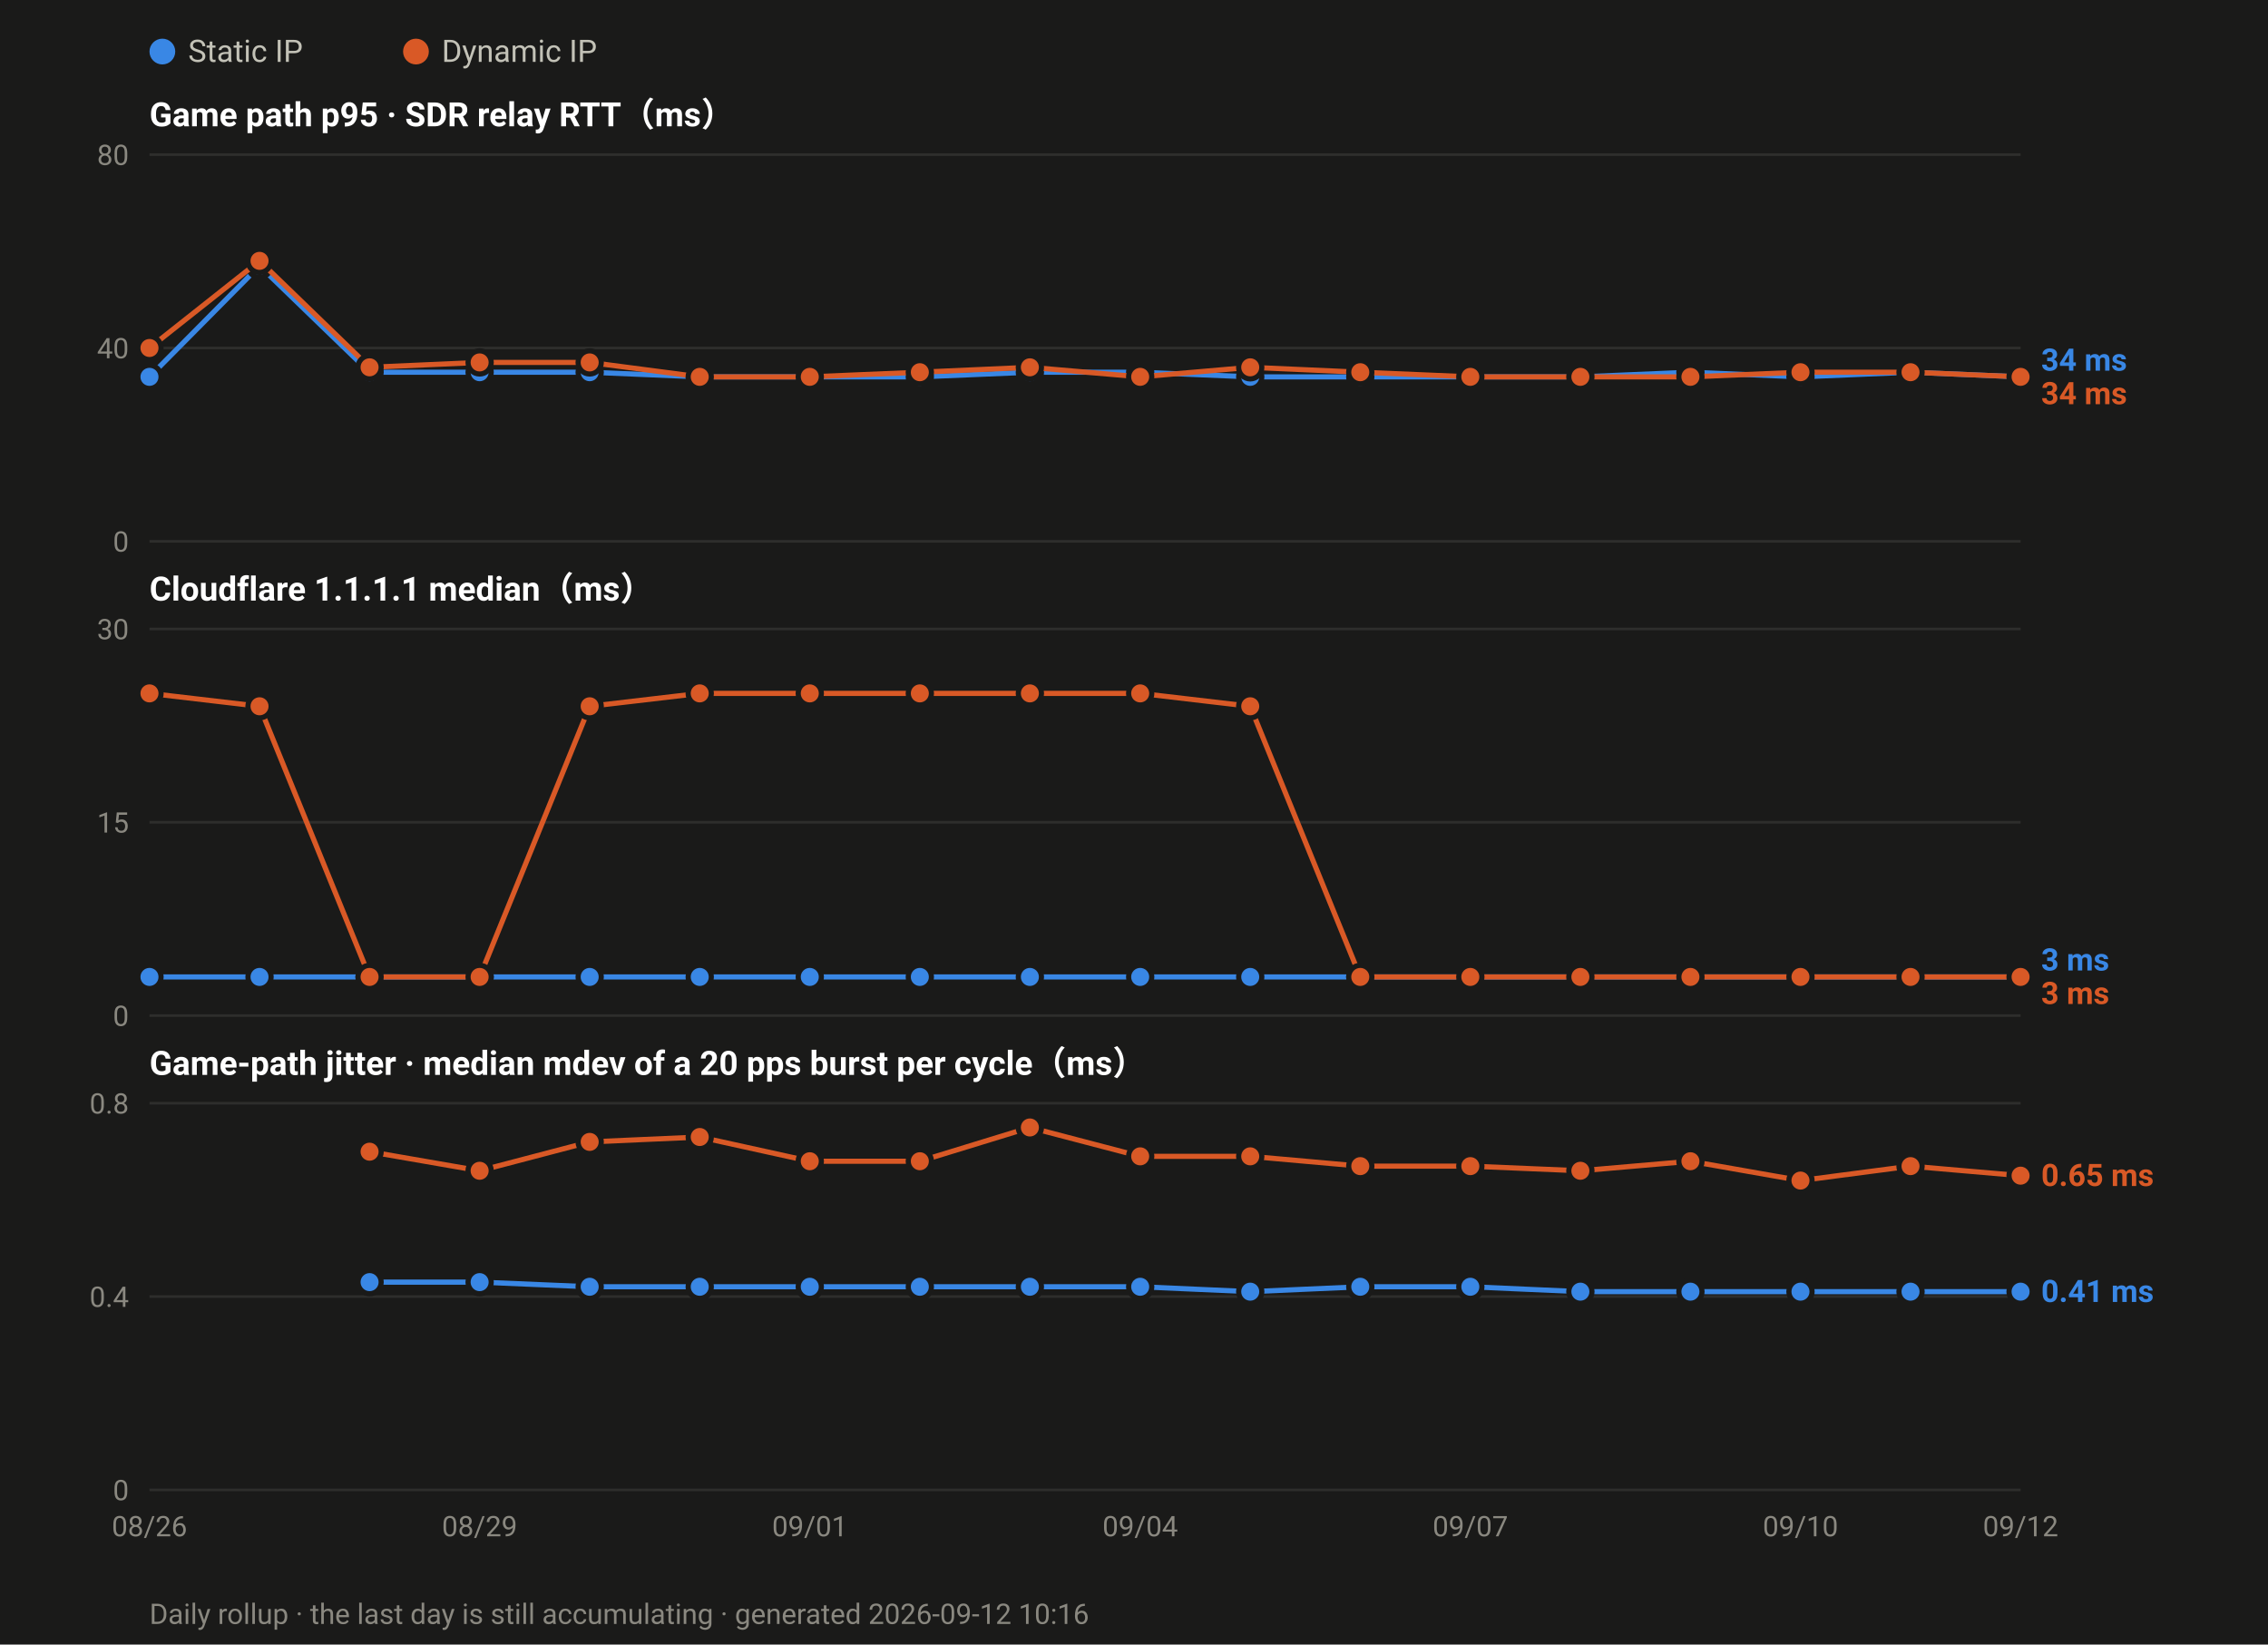
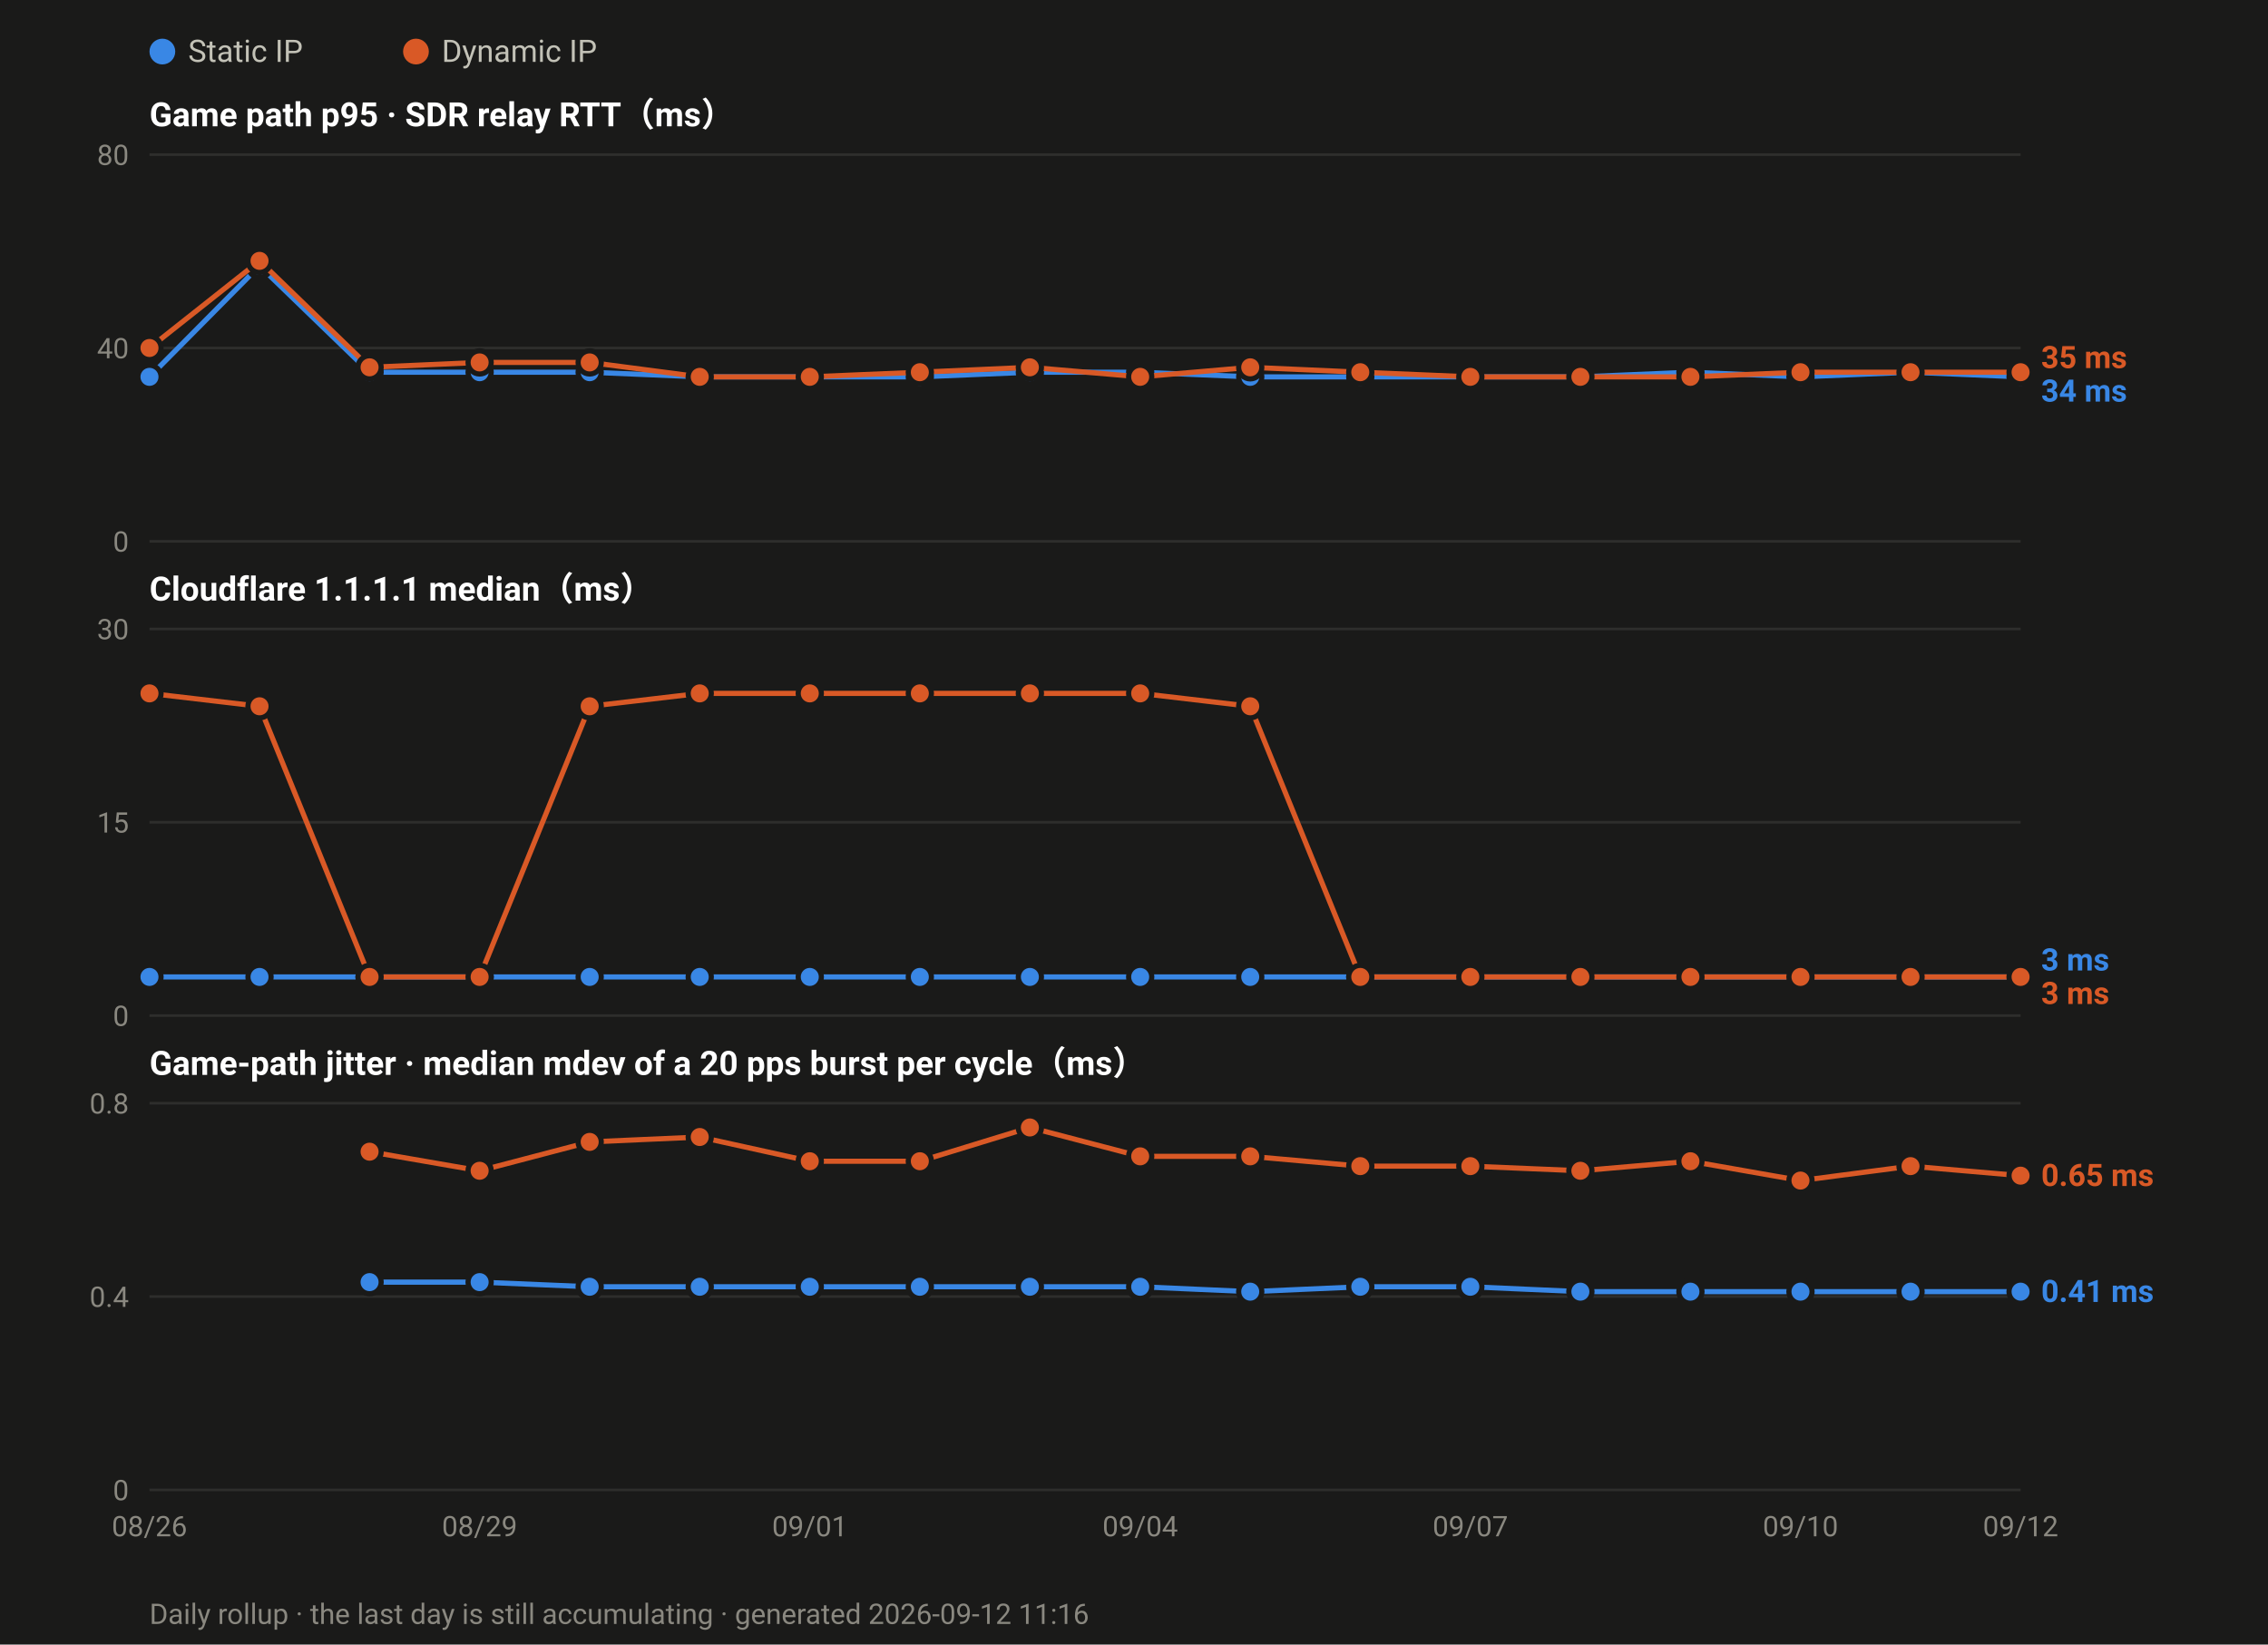
<svg xmlns="http://www.w3.org/2000/svg" width="880" height="638" viewBox="0 0 880 638" font-family="ui-sans-serif,-apple-system,Segoe UI,Roboto,Helvetica,Arial,sans-serif">
  <rect width="880" height="638" fill="#1a1a19" />
  <circle cx="63.0" cy="20" r="5" fill="#3987e5" />
  <text x="73.0" y="24" font-size="12" fill="#c3c2b7">Static IP</text>
  <circle cx="161.4" cy="20" r="5" fill="#d95926" />
  <text x="171.4" y="24" font-size="12" fill="#c3c2b7">Dynamic IP</text>
  <text x="58" y="49.0" font-size="13" font-weight="600" fill="#ffffff">Game path p95 · SDR relay RTT（ms）</text>
  <line x1="58" y1="210.0" x2="784.0" y2="210.0" stroke="#2e2e2c" stroke-width="1" />
  <text x="50" y="214.0" font-size="11" text-anchor="end" fill="#8a8880">0</text>
  <line x1="58" y1="135.0" x2="784.0" y2="135.0" stroke="#2e2e2c" stroke-width="1" />
  <text x="50" y="139.0" font-size="11" text-anchor="end" fill="#8a8880">40</text>
  <line x1="58" y1="60.0" x2="784.0" y2="60.0" stroke="#2e2e2c" stroke-width="1" />
  <text x="50" y="64.0" font-size="11" text-anchor="end" fill="#8a8880">80</text>
  <polyline fill="none" stroke="#3987e5" stroke-width="2" stroke-linejoin="round" points="58.0,146.2 100.7,103.1 143.4,144.4 186.1,144.4 228.8,144.4 271.5,146.2 314.2,146.2 356.9,146.2 399.6,144.4 442.4,144.4 485.1,146.2 527.8,146.2 570.5,146.2 613.2,146.2 655.9,144.4 698.6,146.2 741.3,144.4 784.0,146.2" />
  <circle cx="58.0" cy="146.2" r="4.5" fill="#3987e5" stroke="#1a1a19" stroke-width="2" />
  <circle cx="100.7" cy="103.1" r="4.5" fill="#3987e5" stroke="#1a1a19" stroke-width="2" />
  <circle cx="143.4" cy="144.4" r="4.5" fill="#3987e5" stroke="#1a1a19" stroke-width="2" />
  <circle cx="186.1" cy="144.4" r="4.5" fill="#3987e5" stroke="#1a1a19" stroke-width="2" />
  <circle cx="228.8" cy="144.4" r="4.5" fill="#3987e5" stroke="#1a1a19" stroke-width="2" />
  <circle cx="271.5" cy="146.2" r="4.5" fill="#3987e5" stroke="#1a1a19" stroke-width="2" />
  <circle cx="314.2" cy="146.2" r="4.5" fill="#3987e5" stroke="#1a1a19" stroke-width="2" />
  <circle cx="356.9" cy="146.2" r="4.5" fill="#3987e5" stroke="#1a1a19" stroke-width="2" />
  <circle cx="399.6" cy="144.4" r="4.5" fill="#3987e5" stroke="#1a1a19" stroke-width="2" />
  <circle cx="442.4" cy="144.4" r="4.5" fill="#3987e5" stroke="#1a1a19" stroke-width="2" />
  <circle cx="485.1" cy="146.2" r="4.5" fill="#3987e5" stroke="#1a1a19" stroke-width="2" />
  <circle cx="527.8" cy="146.2" r="4.5" fill="#3987e5" stroke="#1a1a19" stroke-width="2" />
  <circle cx="570.5" cy="146.2" r="4.5" fill="#3987e5" stroke="#1a1a19" stroke-width="2" />
  <circle cx="613.2" cy="146.2" r="4.5" fill="#3987e5" stroke="#1a1a19" stroke-width="2" />
  <circle cx="655.9" cy="144.4" r="4.5" fill="#3987e5" stroke="#1a1a19" stroke-width="2" />
  <circle cx="698.6" cy="146.2" r="4.5" fill="#3987e5" stroke="#1a1a19" stroke-width="2" />
  <circle cx="741.3" cy="144.4" r="4.5" fill="#3987e5" stroke="#1a1a19" stroke-width="2" />
  <circle cx="784.0" cy="146.2" r="4.5" fill="#3987e5" stroke="#1a1a19" stroke-width="2" />
-   <polyline fill="none" stroke="#d95926" stroke-width="2" stroke-linejoin="round" points="58.0,135.0 100.7,101.2 143.4,142.5 186.1,140.6 228.8,140.6 271.5,146.2 314.2,146.2 356.9,144.4 399.6,142.5 442.4,146.2 485.1,142.5 527.8,144.4 570.5,146.2 613.2,146.2 655.9,146.2 698.6,144.4 741.3,144.4 784.0,146.2" />
+   <polyline fill="none" stroke="#d95926" stroke-width="2" stroke-linejoin="round" points="58.0,135.0 100.7,101.2 143.4,142.5 186.1,140.6 228.8,140.6 271.5,146.2 314.2,146.2 356.9,144.4 399.6,142.5 442.4,146.2 485.1,142.5 527.8,144.4 570.5,146.2 613.2,146.2 655.9,146.2 698.6,144.4 741.3,144.4 784.0,144.4" />
  <circle cx="58.0" cy="135.0" r="4.5" fill="#d95926" stroke="#1a1a19" stroke-width="2" />
  <circle cx="100.7" cy="101.2" r="4.5" fill="#d95926" stroke="#1a1a19" stroke-width="2" />
  <circle cx="143.4" cy="142.5" r="4.5" fill="#d95926" stroke="#1a1a19" stroke-width="2" />
  <circle cx="186.1" cy="140.6" r="4.5" fill="#d95926" stroke="#1a1a19" stroke-width="2" />
  <circle cx="228.8" cy="140.6" r="4.5" fill="#d95926" stroke="#1a1a19" stroke-width="2" />
  <circle cx="271.5" cy="146.2" r="4.5" fill="#d95926" stroke="#1a1a19" stroke-width="2" />
  <circle cx="314.2" cy="146.2" r="4.5" fill="#d95926" stroke="#1a1a19" stroke-width="2" />
  <circle cx="356.9" cy="144.4" r="4.5" fill="#d95926" stroke="#1a1a19" stroke-width="2" />
  <circle cx="399.6" cy="142.5" r="4.5" fill="#d95926" stroke="#1a1a19" stroke-width="2" />
  <circle cx="442.4" cy="146.2" r="4.5" fill="#d95926" stroke="#1a1a19" stroke-width="2" />
  <circle cx="485.1" cy="142.5" r="4.5" fill="#d95926" stroke="#1a1a19" stroke-width="2" />
  <circle cx="527.8" cy="144.4" r="4.5" fill="#d95926" stroke="#1a1a19" stroke-width="2" />
  <circle cx="570.5" cy="146.2" r="4.5" fill="#d95926" stroke="#1a1a19" stroke-width="2" />
  <circle cx="613.2" cy="146.2" r="4.5" fill="#d95926" stroke="#1a1a19" stroke-width="2" />
  <circle cx="655.9" cy="146.2" r="4.5" fill="#d95926" stroke="#1a1a19" stroke-width="2" />
  <circle cx="698.6" cy="144.4" r="4.5" fill="#d95926" stroke="#1a1a19" stroke-width="2" />
  <circle cx="741.3" cy="144.4" r="4.5" fill="#d95926" stroke="#1a1a19" stroke-width="2" />
-   <circle cx="784.0" cy="146.2" r="4.5" fill="#d95926" stroke="#1a1a19" stroke-width="2" />
-   <text x="792.0" y="143.8" font-size="12" font-weight="600" fill="#3987e5">34 ms</text>
-   <text x="792.0" y="156.8" font-size="12" font-weight="600" fill="#d95926">34 ms</text>
+   <circle cx="784.0" cy="144.4" r="4.5" fill="#d95926" stroke="#1a1a19" stroke-width="2" />
+   <text x="792.0" y="142.8" font-size="12" font-weight="600" fill="#d95926">35 ms</text>
+   <text x="792.0" y="155.8" font-size="12" font-weight="600" fill="#3987e5">34 ms</text>
  <text x="58" y="233.0" font-size="13" font-weight="600" fill="#ffffff">Cloudflare 1.1.1.1 median（ms）</text>
  <line x1="58" y1="394.0" x2="784.0" y2="394.0" stroke="#2e2e2c" stroke-width="1" />
  <text x="50" y="398.0" font-size="11" text-anchor="end" fill="#8a8880">0</text>
  <line x1="58" y1="319.0" x2="784.0" y2="319.0" stroke="#2e2e2c" stroke-width="1" />
  <text x="50" y="323.0" font-size="11" text-anchor="end" fill="#8a8880">15</text>
  <line x1="58" y1="244.0" x2="784.0" y2="244.0" stroke="#2e2e2c" stroke-width="1" />
  <text x="50" y="248.0" font-size="11" text-anchor="end" fill="#8a8880">30</text>
  <polyline fill="none" stroke="#3987e5" stroke-width="2" stroke-linejoin="round" points="58.0,379.0 100.7,379.0 143.4,379.0 186.1,379.0 228.8,379.0 271.5,379.0 314.2,379.0 356.9,379.0 399.6,379.0 442.4,379.0 485.1,379.0 527.8,379.0 570.5,379.0 613.2,379.0 655.9,379.0 698.6,379.0 741.3,379.0 784.0,379.0" />
  <circle cx="58.0" cy="379.0" r="4.5" fill="#3987e5" stroke="#1a1a19" stroke-width="2" />
  <circle cx="100.7" cy="379.0" r="4.5" fill="#3987e5" stroke="#1a1a19" stroke-width="2" />
  <circle cx="143.4" cy="379.0" r="4.5" fill="#3987e5" stroke="#1a1a19" stroke-width="2" />
  <circle cx="186.1" cy="379.0" r="4.5" fill="#3987e5" stroke="#1a1a19" stroke-width="2" />
  <circle cx="228.8" cy="379.0" r="4.5" fill="#3987e5" stroke="#1a1a19" stroke-width="2" />
  <circle cx="271.5" cy="379.0" r="4.5" fill="#3987e5" stroke="#1a1a19" stroke-width="2" />
  <circle cx="314.2" cy="379.0" r="4.5" fill="#3987e5" stroke="#1a1a19" stroke-width="2" />
  <circle cx="356.9" cy="379.0" r="4.5" fill="#3987e5" stroke="#1a1a19" stroke-width="2" />
  <circle cx="399.6" cy="379.0" r="4.5" fill="#3987e5" stroke="#1a1a19" stroke-width="2" />
  <circle cx="442.4" cy="379.0" r="4.5" fill="#3987e5" stroke="#1a1a19" stroke-width="2" />
  <circle cx="485.1" cy="379.0" r="4.5" fill="#3987e5" stroke="#1a1a19" stroke-width="2" />
  <circle cx="527.8" cy="379.0" r="4.5" fill="#3987e5" stroke="#1a1a19" stroke-width="2" />
  <circle cx="570.5" cy="379.0" r="4.5" fill="#3987e5" stroke="#1a1a19" stroke-width="2" />
  <circle cx="613.2" cy="379.0" r="4.5" fill="#3987e5" stroke="#1a1a19" stroke-width="2" />
  <circle cx="655.9" cy="379.0" r="4.5" fill="#3987e5" stroke="#1a1a19" stroke-width="2" />
  <circle cx="698.6" cy="379.0" r="4.5" fill="#3987e5" stroke="#1a1a19" stroke-width="2" />
  <circle cx="741.3" cy="379.0" r="4.5" fill="#3987e5" stroke="#1a1a19" stroke-width="2" />
  <circle cx="784.0" cy="379.0" r="4.5" fill="#3987e5" stroke="#1a1a19" stroke-width="2" />
  <polyline fill="none" stroke="#d95926" stroke-width="2" stroke-linejoin="round" points="58.0,269.0 100.7,274.0 143.4,379.0 186.1,379.0 228.8,274.0 271.5,269.0 314.2,269.0 356.9,269.0 399.6,269.0 442.4,269.0 485.1,274.0 527.8,379.0 570.5,379.0 613.2,379.0 655.9,379.0 698.6,379.0 741.3,379.0 784.0,379.0" />
  <circle cx="58.0" cy="269.0" r="4.5" fill="#d95926" stroke="#1a1a19" stroke-width="2" />
  <circle cx="100.7" cy="274.0" r="4.5" fill="#d95926" stroke="#1a1a19" stroke-width="2" />
  <circle cx="143.4" cy="379.0" r="4.5" fill="#d95926" stroke="#1a1a19" stroke-width="2" />
  <circle cx="186.1" cy="379.0" r="4.5" fill="#d95926" stroke="#1a1a19" stroke-width="2" />
  <circle cx="228.8" cy="274.0" r="4.5" fill="#d95926" stroke="#1a1a19" stroke-width="2" />
  <circle cx="271.5" cy="269.0" r="4.5" fill="#d95926" stroke="#1a1a19" stroke-width="2" />
  <circle cx="314.2" cy="269.0" r="4.5" fill="#d95926" stroke="#1a1a19" stroke-width="2" />
  <circle cx="356.9" cy="269.0" r="4.5" fill="#d95926" stroke="#1a1a19" stroke-width="2" />
  <circle cx="399.6" cy="269.0" r="4.5" fill="#d95926" stroke="#1a1a19" stroke-width="2" />
  <circle cx="442.4" cy="269.0" r="4.5" fill="#d95926" stroke="#1a1a19" stroke-width="2" />
  <circle cx="485.1" cy="274.0" r="4.5" fill="#d95926" stroke="#1a1a19" stroke-width="2" />
  <circle cx="527.8" cy="379.0" r="4.5" fill="#d95926" stroke="#1a1a19" stroke-width="2" />
  <circle cx="570.5" cy="379.0" r="4.5" fill="#d95926" stroke="#1a1a19" stroke-width="2" />
  <circle cx="613.2" cy="379.0" r="4.5" fill="#d95926" stroke="#1a1a19" stroke-width="2" />
  <circle cx="655.9" cy="379.0" r="4.5" fill="#d95926" stroke="#1a1a19" stroke-width="2" />
  <circle cx="698.6" cy="379.0" r="4.5" fill="#d95926" stroke="#1a1a19" stroke-width="2" />
  <circle cx="741.3" cy="379.0" r="4.5" fill="#d95926" stroke="#1a1a19" stroke-width="2" />
  <circle cx="784.0" cy="379.0" r="4.5" fill="#d95926" stroke="#1a1a19" stroke-width="2" />
  <text x="792.0" y="376.5" font-size="12" font-weight="600" fill="#3987e5">3 ms</text>
  <text x="792.0" y="389.5" font-size="12" font-weight="600" fill="#d95926">3 ms</text>
  <text x="58" y="417.0" font-size="13" font-weight="600" fill="#ffffff">Game-path jitter · median mdev of a 20 pps burst per cycle（ms）</text>
  <line x1="58" y1="578.0" x2="784.0" y2="578.0" stroke="#2e2e2c" stroke-width="1" />
  <text x="50" y="582.0" font-size="11" text-anchor="end" fill="#8a8880">0</text>
  <line x1="58" y1="503.0" x2="784.0" y2="503.0" stroke="#2e2e2c" stroke-width="1" />
  <text x="50" y="507.0" font-size="11" text-anchor="end" fill="#8a8880">0.4</text>
  <line x1="58" y1="428.0" x2="784.0" y2="428.0" stroke="#2e2e2c" stroke-width="1" />
  <text x="50" y="432.0" font-size="11" text-anchor="end" fill="#8a8880">0.8</text>
  <polyline fill="none" stroke="#3987e5" stroke-width="2" stroke-linejoin="round" points="143.4,497.4 186.1,497.4 228.8,499.2 271.5,499.2 314.2,499.2 356.9,499.2 399.6,499.2 442.4,499.2 485.1,501.1 527.8,499.2 570.5,499.2 613.2,501.1 655.9,501.1 698.6,501.1 741.3,501.1 784.0,501.1" />
  <circle cx="143.4" cy="497.4" r="4.5" fill="#3987e5" stroke="#1a1a19" stroke-width="2" />
  <circle cx="186.1" cy="497.4" r="4.5" fill="#3987e5" stroke="#1a1a19" stroke-width="2" />
  <circle cx="228.8" cy="499.2" r="4.5" fill="#3987e5" stroke="#1a1a19" stroke-width="2" />
  <circle cx="271.5" cy="499.2" r="4.5" fill="#3987e5" stroke="#1a1a19" stroke-width="2" />
  <circle cx="314.2" cy="499.2" r="4.5" fill="#3987e5" stroke="#1a1a19" stroke-width="2" />
  <circle cx="356.9" cy="499.2" r="4.5" fill="#3987e5" stroke="#1a1a19" stroke-width="2" />
  <circle cx="399.6" cy="499.2" r="4.5" fill="#3987e5" stroke="#1a1a19" stroke-width="2" />
  <circle cx="442.4" cy="499.2" r="4.5" fill="#3987e5" stroke="#1a1a19" stroke-width="2" />
  <circle cx="485.1" cy="501.1" r="4.5" fill="#3987e5" stroke="#1a1a19" stroke-width="2" />
  <circle cx="527.8" cy="499.2" r="4.5" fill="#3987e5" stroke="#1a1a19" stroke-width="2" />
  <circle cx="570.5" cy="499.2" r="4.5" fill="#3987e5" stroke="#1a1a19" stroke-width="2" />
  <circle cx="613.2" cy="501.1" r="4.5" fill="#3987e5" stroke="#1a1a19" stroke-width="2" />
  <circle cx="655.9" cy="501.1" r="4.5" fill="#3987e5" stroke="#1a1a19" stroke-width="2" />
  <circle cx="698.6" cy="501.1" r="4.5" fill="#3987e5" stroke="#1a1a19" stroke-width="2" />
  <circle cx="741.3" cy="501.1" r="4.5" fill="#3987e5" stroke="#1a1a19" stroke-width="2" />
  <circle cx="784.0" cy="501.1" r="4.5" fill="#3987e5" stroke="#1a1a19" stroke-width="2" />
  <polyline fill="none" stroke="#d95926" stroke-width="2" stroke-linejoin="round" points="143.4,446.8 186.1,454.2 228.8,443.0 271.5,441.1 314.2,450.5 356.9,450.5 399.6,437.4 442.4,448.6 485.1,448.6 527.8,452.4 570.5,452.4 613.2,454.2 655.9,450.5 698.6,458.0 741.3,452.4 784.0,456.1" />
  <circle cx="143.4" cy="446.8" r="4.5" fill="#d95926" stroke="#1a1a19" stroke-width="2" />
  <circle cx="186.1" cy="454.2" r="4.5" fill="#d95926" stroke="#1a1a19" stroke-width="2" />
  <circle cx="228.8" cy="443.0" r="4.5" fill="#d95926" stroke="#1a1a19" stroke-width="2" />
  <circle cx="271.5" cy="441.1" r="4.5" fill="#d95926" stroke="#1a1a19" stroke-width="2" />
  <circle cx="314.2" cy="450.5" r="4.5" fill="#d95926" stroke="#1a1a19" stroke-width="2" />
  <circle cx="356.9" cy="450.5" r="4.5" fill="#d95926" stroke="#1a1a19" stroke-width="2" />
  <circle cx="399.6" cy="437.4" r="4.5" fill="#d95926" stroke="#1a1a19" stroke-width="2" />
  <circle cx="442.4" cy="448.6" r="4.5" fill="#d95926" stroke="#1a1a19" stroke-width="2" />
  <circle cx="485.1" cy="448.6" r="4.5" fill="#d95926" stroke="#1a1a19" stroke-width="2" />
  <circle cx="527.8" cy="452.4" r="4.5" fill="#d95926" stroke="#1a1a19" stroke-width="2" />
  <circle cx="570.5" cy="452.4" r="4.5" fill="#d95926" stroke="#1a1a19" stroke-width="2" />
  <circle cx="613.2" cy="454.2" r="4.5" fill="#d95926" stroke="#1a1a19" stroke-width="2" />
  <circle cx="655.9" cy="450.5" r="4.5" fill="#d95926" stroke="#1a1a19" stroke-width="2" />
  <circle cx="698.6" cy="458.0" r="4.5" fill="#d95926" stroke="#1a1a19" stroke-width="2" />
  <circle cx="741.3" cy="452.4" r="4.5" fill="#d95926" stroke="#1a1a19" stroke-width="2" />
  <circle cx="784.0" cy="456.1" r="4.5" fill="#d95926" stroke="#1a1a19" stroke-width="2" />
  <text x="792.0" y="460.1" font-size="12" font-weight="600" fill="#d95926">0.65 ms</text>
  <text x="792.0" y="505.1" font-size="12" font-weight="600" fill="#3987e5">0.41 ms</text>
  <text x="58.0" y="596.0" font-size="11" text-anchor="middle" fill="#8a8880">08/26</text>
  <text x="186.1" y="596.0" font-size="11" text-anchor="middle" fill="#8a8880">08/29</text>
  <text x="314.2" y="596.0" font-size="11" text-anchor="middle" fill="#8a8880">09/01</text>
  <text x="442.4" y="596.0" font-size="11" text-anchor="middle" fill="#8a8880">09/04</text>
  <text x="570.5" y="596.0" font-size="11" text-anchor="middle" fill="#8a8880">09/07</text>
  <text x="698.6" y="596.0" font-size="11" text-anchor="middle" fill="#8a8880">09/10</text>
  <text x="784.0" y="596.0" font-size="11" text-anchor="middle" fill="#8a8880">09/12</text>
-   <text x="58" y="630" font-size="11" fill="#8a8880">Daily rollup · the last day is still accumulating · generated 2026-09-12 10:16</text>
+   <text x="58" y="630" font-size="11" fill="#8a8880">Daily rollup · the last day is still accumulating · generated 2026-09-12 11:16</text>
</svg>
